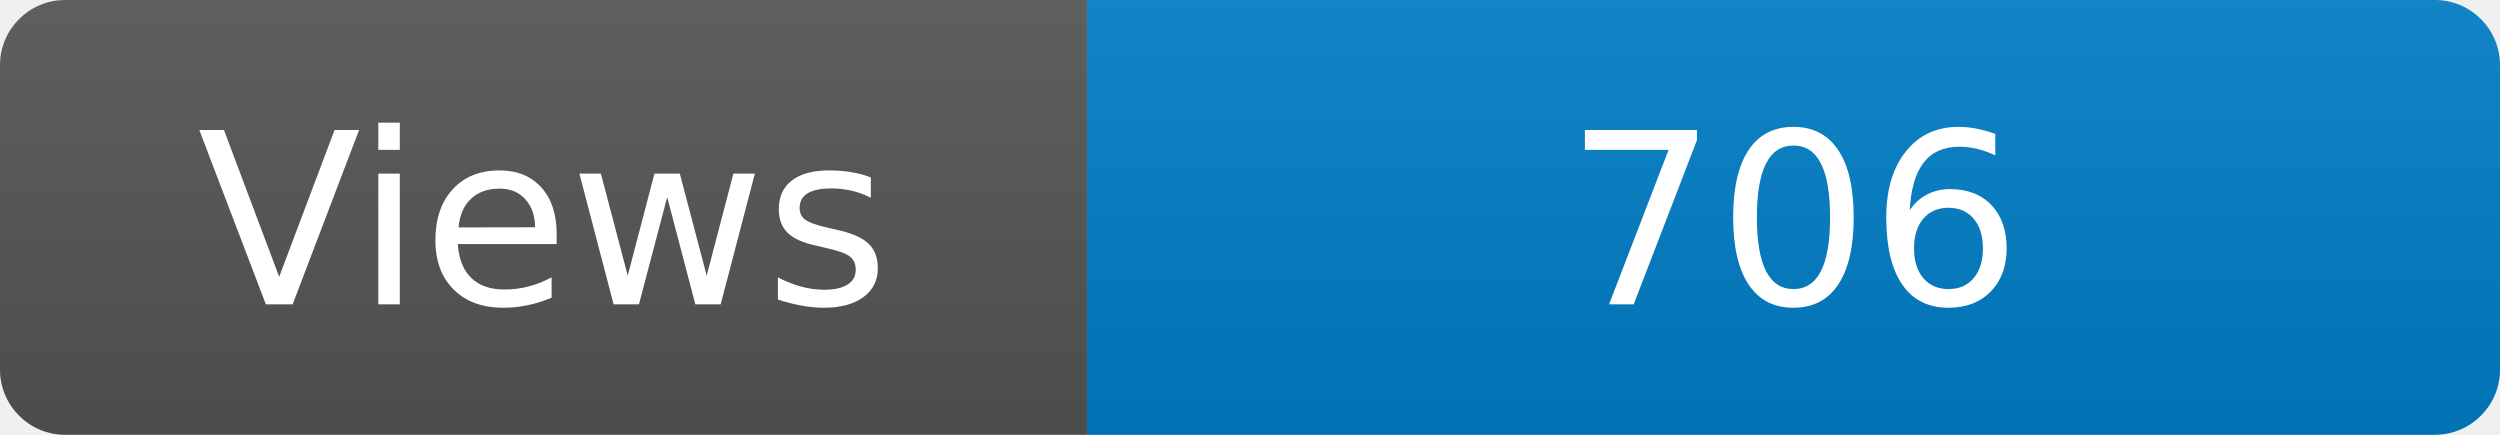
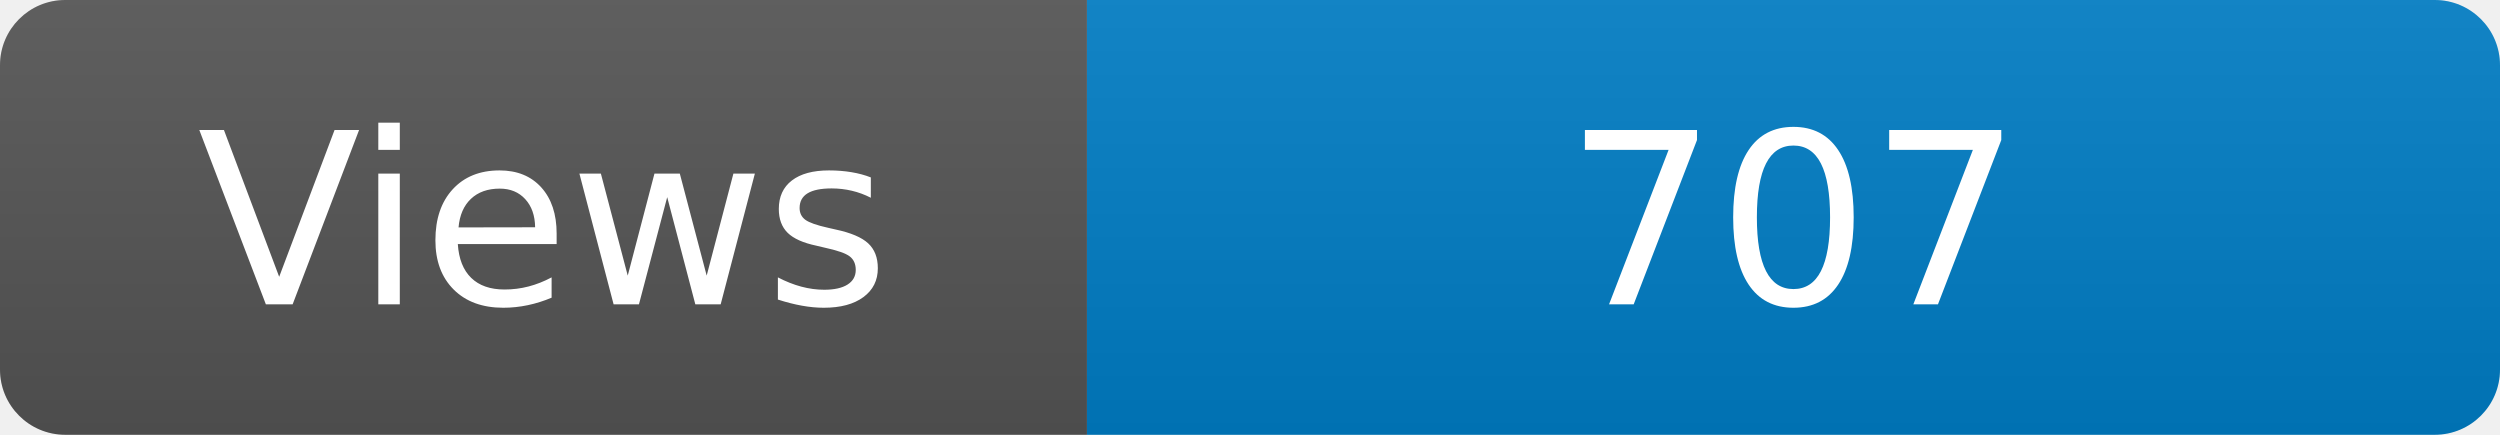
<svg xmlns="http://www.w3.org/2000/svg" width="115" height="20" role="img" aria-label="Maintained?: yes">
  <linearGradient id="s" x2="0" y2="100%">
    <stop offset="0" stop-color="#bbb" stop-opacity=".1" />
    <stop offset="1" stop-opacity=".1" />
  </linearGradient>
  <clipPath id="r">
    <rect width="115" height="20" rx="3" fill="#fff" />
  </clipPath>
  <g clip-path="url(#r)">
    <rect width="50" height="20" fill="#555" />
    <rect x="50" width="160" height="20" fill="#007ec6" />
    <rect width="115" height="20" fill="url(#s)" />
  </g>
  <g fill="#fff" text-anchor="middle" font-family="Verdana,Geneva,DejaVu Sans,sans-serif" font-size="110">
    <text x="250" y="140" transform="scale(.1)" fill="#fff">Views</text>
-     <text x="825" y="140" transform="scale(.1)" fill="#fff">706</text>
+     <text x="825" y="140" transform="scale(.1)" fill="#fff">707</text>
  </g>
</svg>
